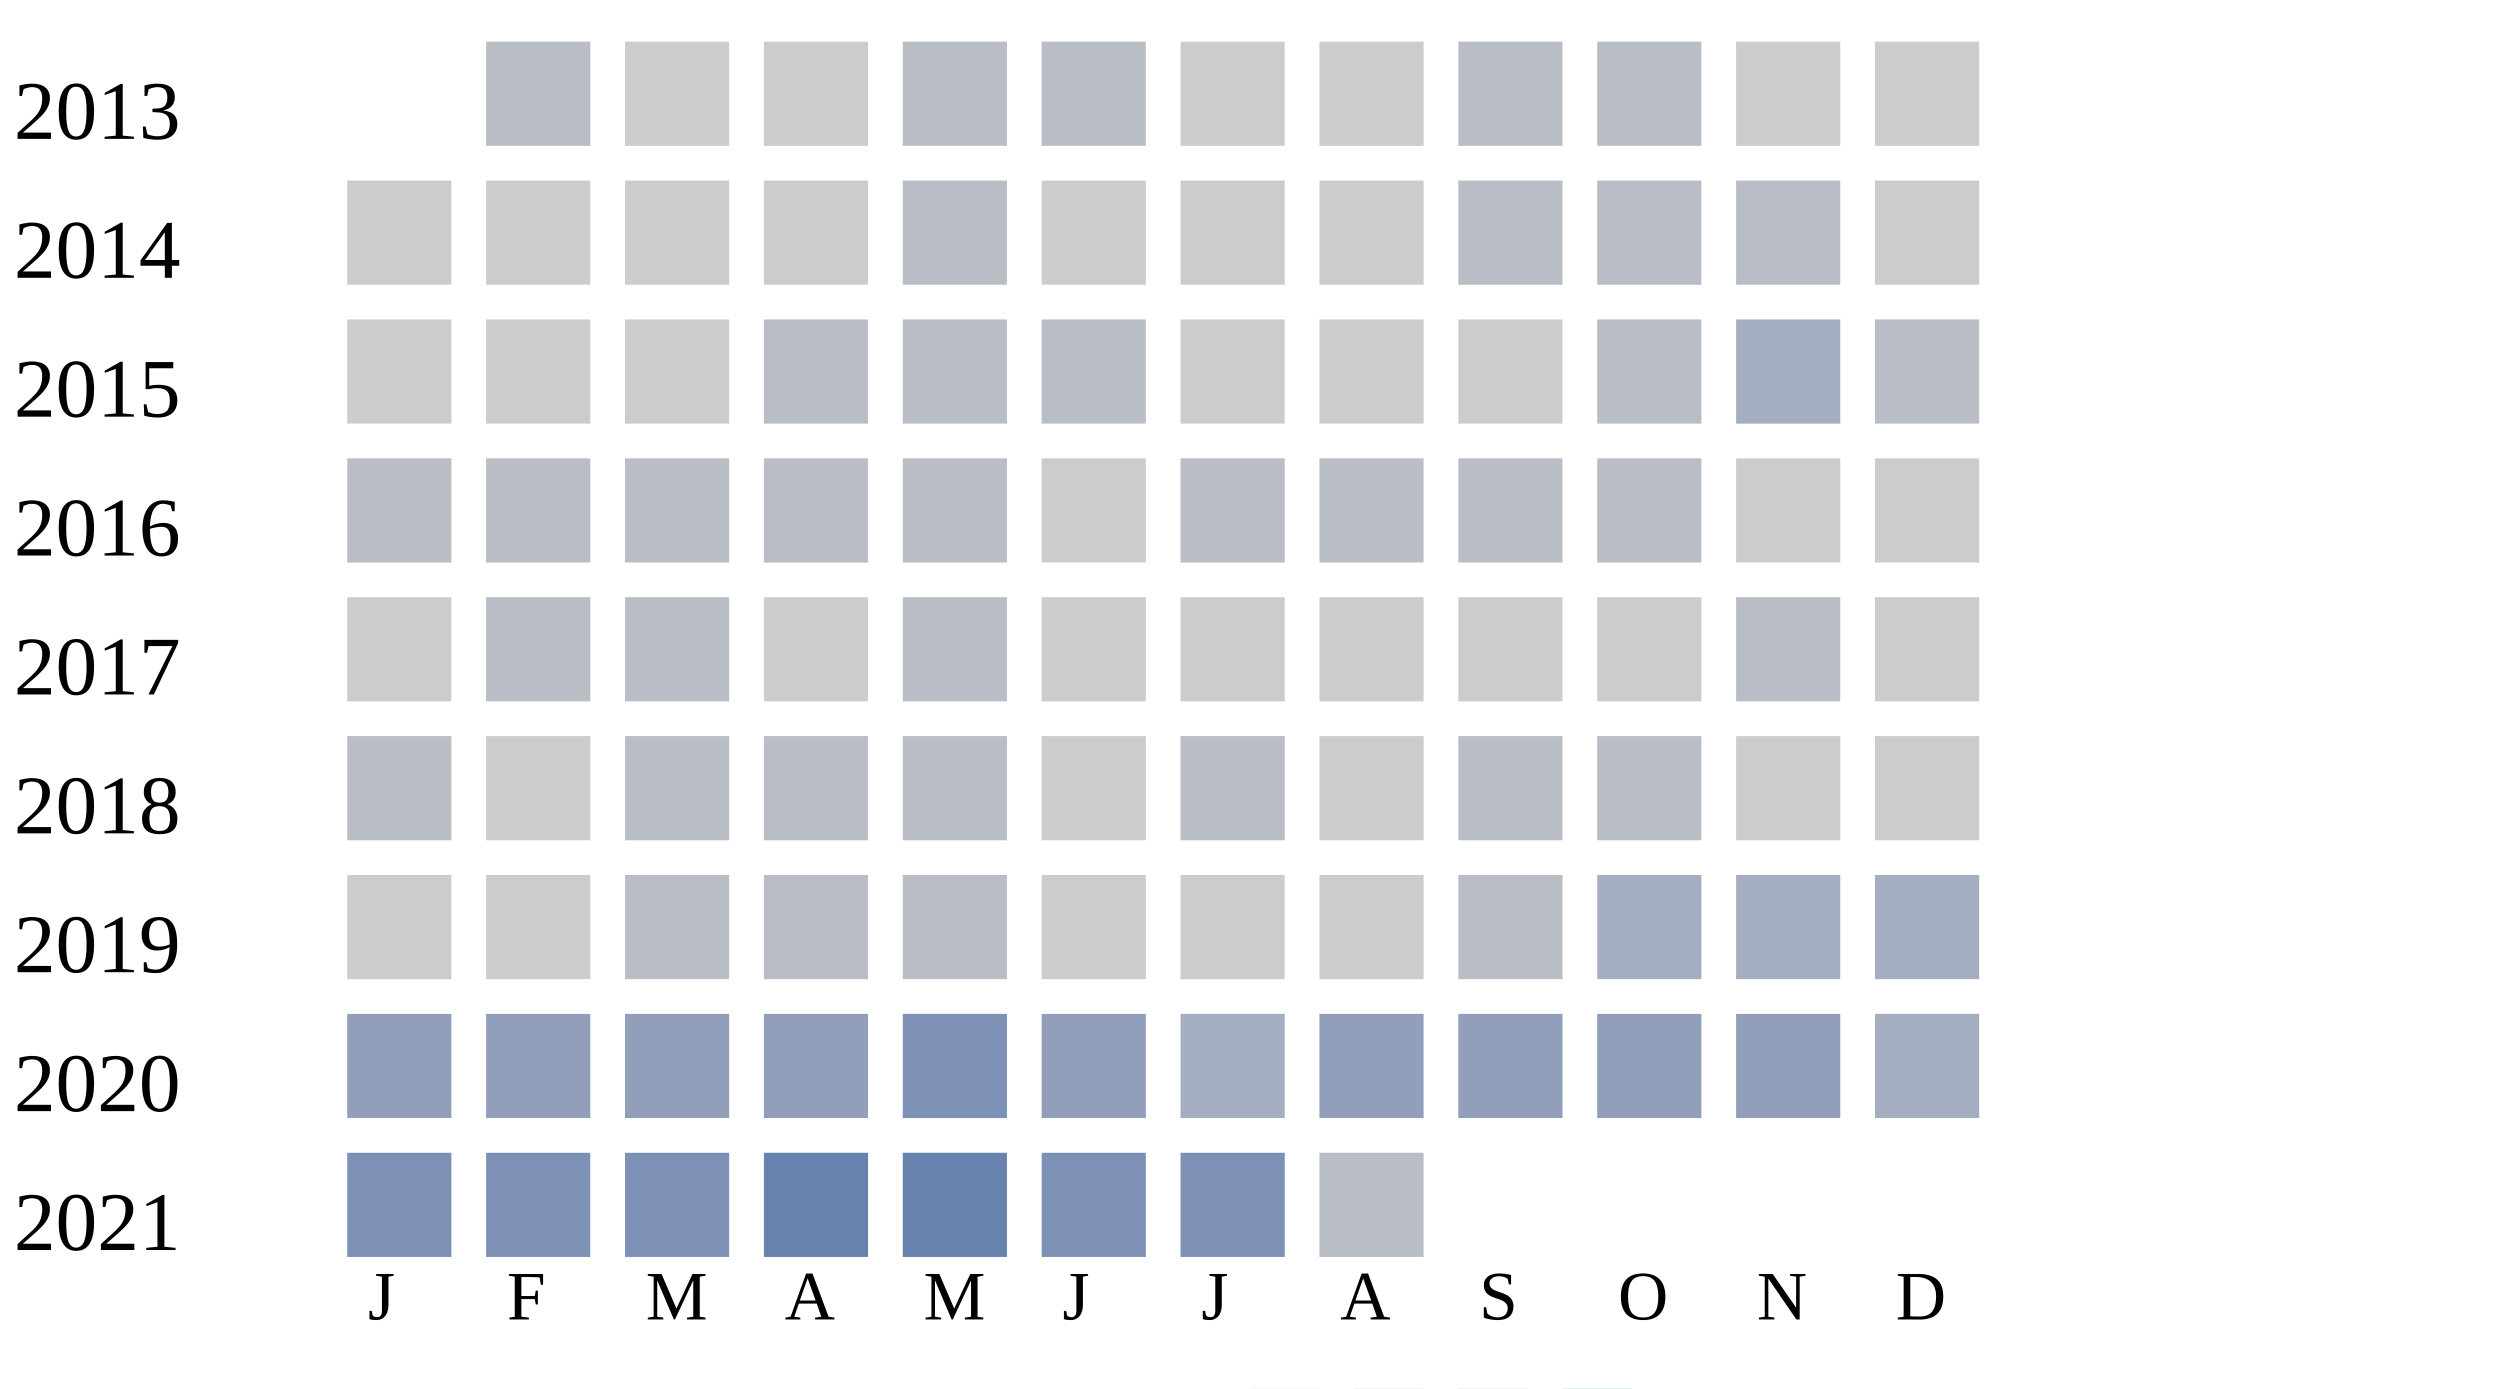
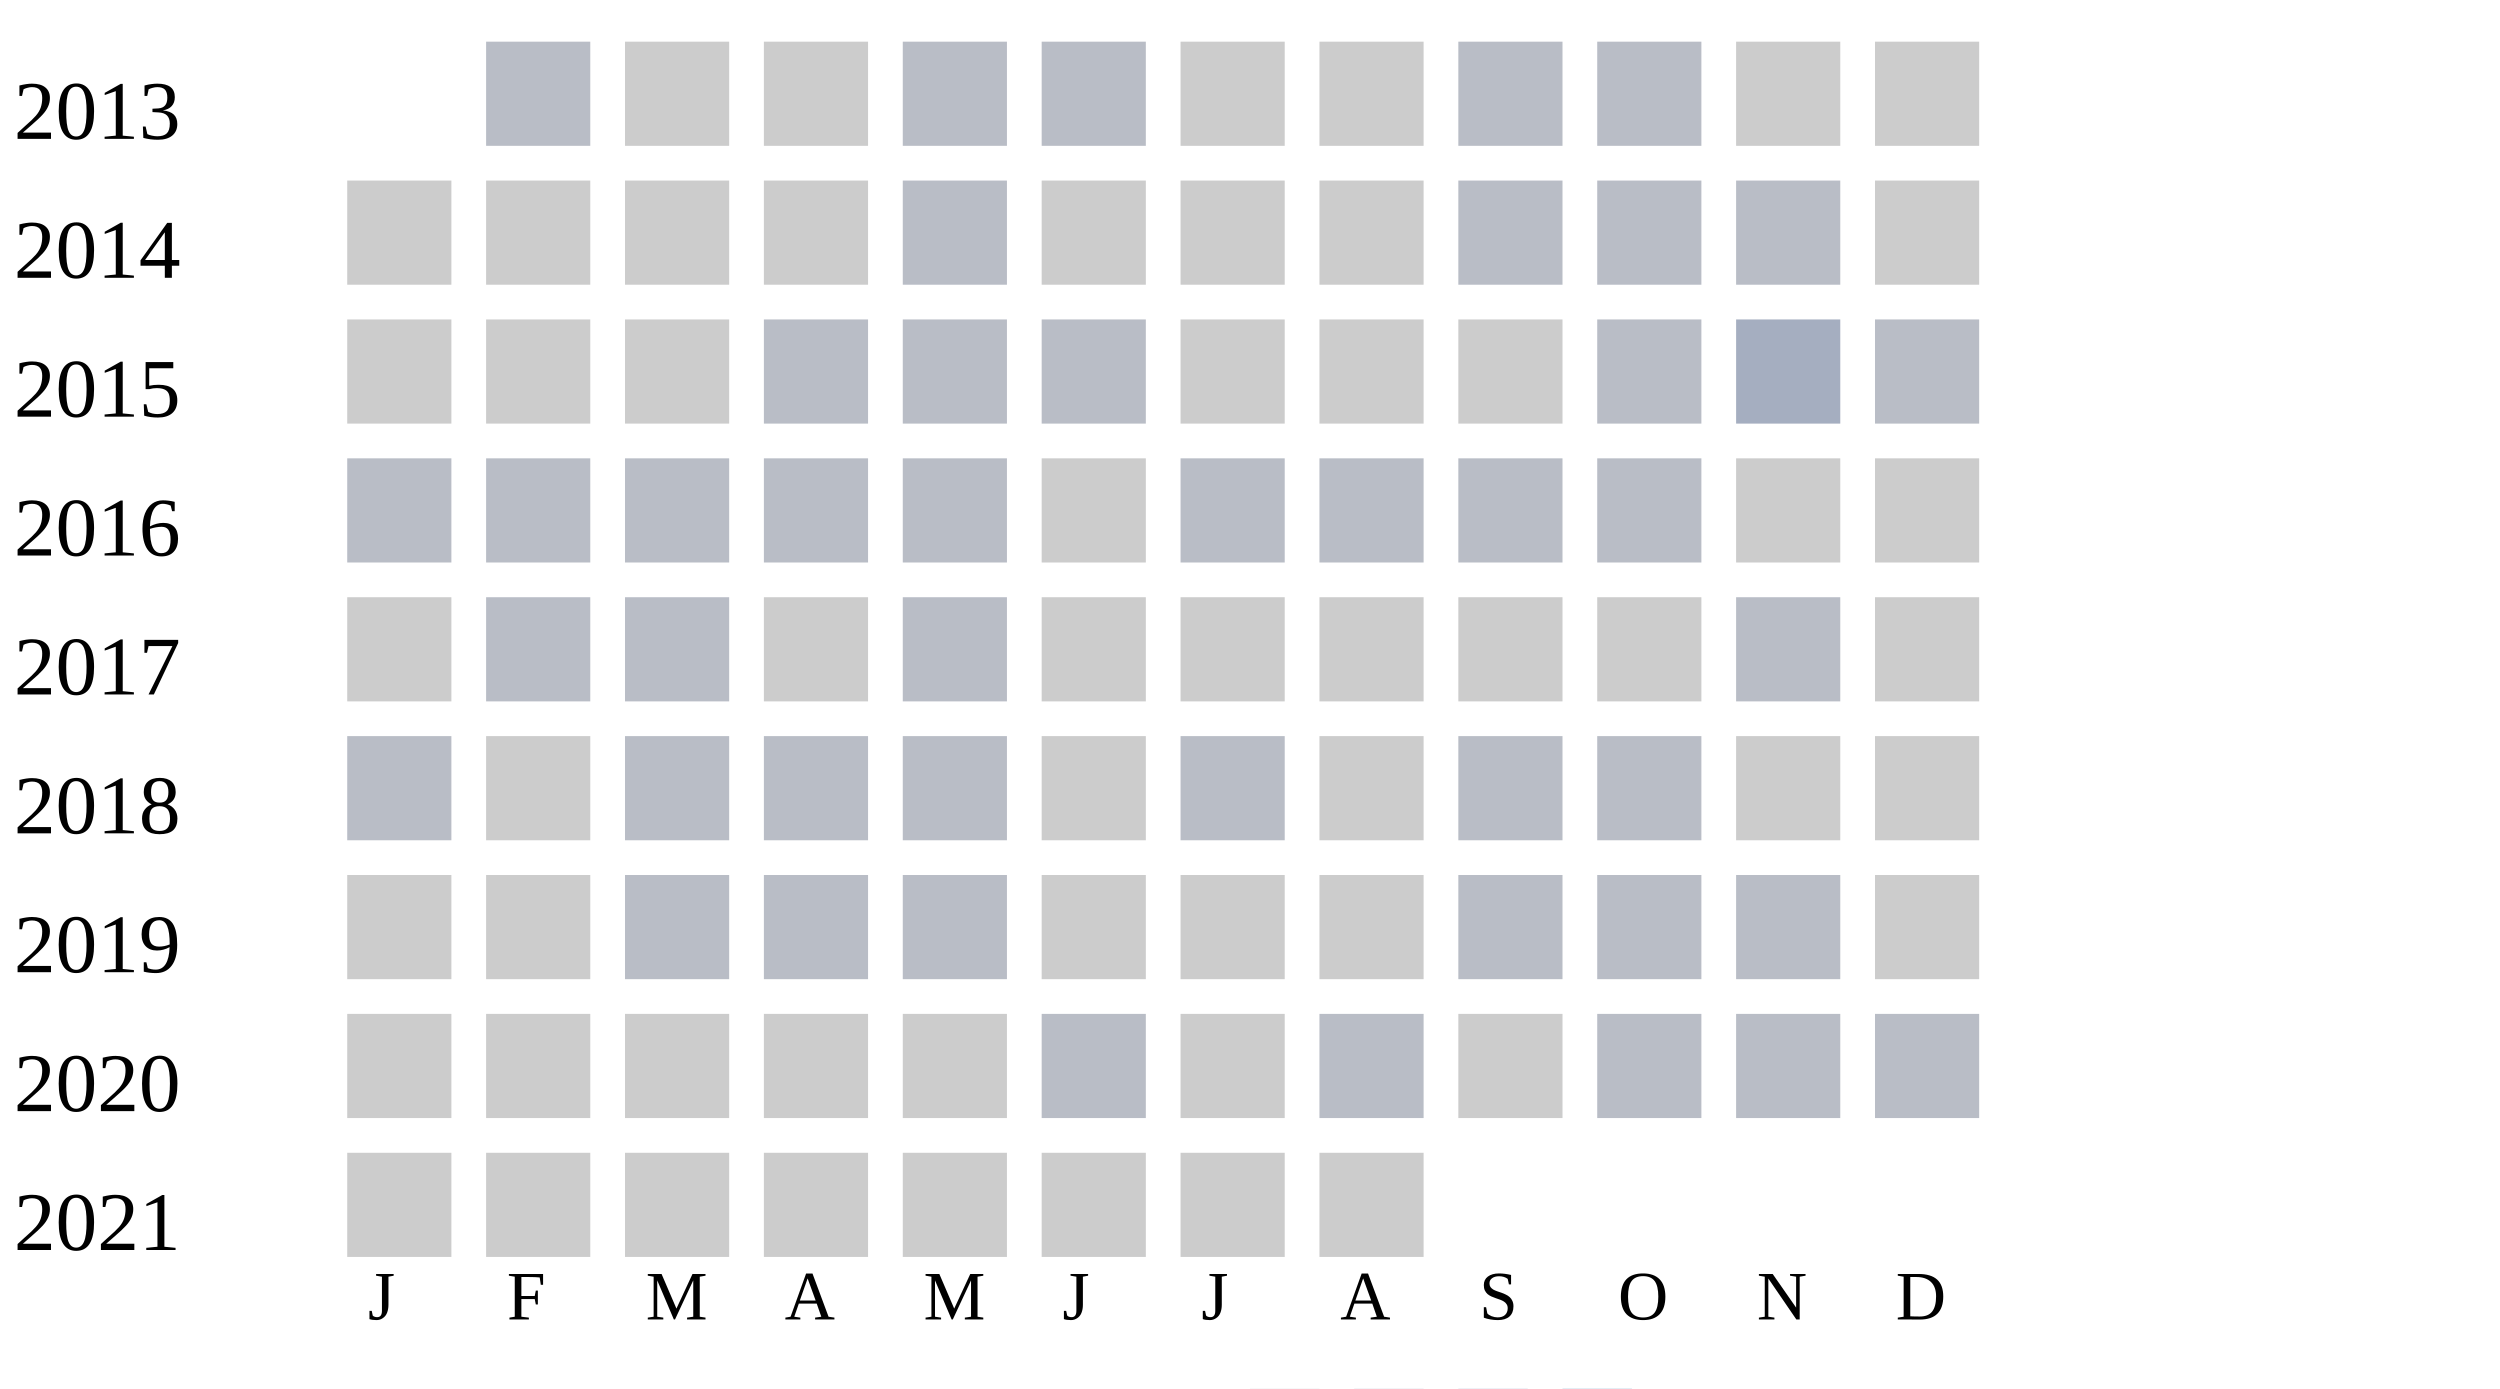
<svg xmlns="http://www.w3.org/2000/svg" width="360" height="200">
  <g transform="translate(0 0)">
    <text x="2" y="20">2013</text>
    <rect x="70" y="6" width="15" height="15" fill="#b9bdc6" />
    <rect x="90" y="6" width="15" height="15" fill="#cccccc" />
    <rect x="110" y="6" width="15" height="15" fill="#cccccc" />
    <rect x="130" y="6" width="15" height="15" fill="#b9bdc6" />
    <rect x="150" y="6" width="15" height="15" fill="#b9bdc6" />
    <rect x="170" y="6" width="15" height="15" fill="#cccccc" />
    <rect x="190" y="6" width="15" height="15" fill="#cccccc" />
    <rect x="210" y="6" width="15" height="15" fill="#b9bdc6" />
    <rect x="230" y="6" width="15" height="15" fill="#b9bdc6" />
    <rect x="250" y="6" width="15" height="15" fill="#cccccc" />
    <rect x="270" y="6" width="15" height="15" fill="#cccccc" />
  </g>
  <g transform="translate(0 20)">
    <text x="2" y="20">2014</text>
    <rect x="50" y="6" width="15" height="15" fill="#cccccc" />
    <rect x="70" y="6" width="15" height="15" fill="#cccccc" />
    <rect x="90" y="6" width="15" height="15" fill="#cccccc" />
    <rect x="110" y="6" width="15" height="15" fill="#cccccc" />
    <rect x="130" y="6" width="15" height="15" fill="#b9bdc6" />
    <rect x="150" y="6" width="15" height="15" fill="#cccccc" />
    <rect x="170" y="6" width="15" height="15" fill="#cccccc" />
    <rect x="190" y="6" width="15" height="15" fill="#cccccc" />
    <rect x="210" y="6" width="15" height="15" fill="#b9bdc6" />
    <rect x="230" y="6" width="15" height="15" fill="#b9bdc6" />
    <rect x="250" y="6" width="15" height="15" fill="#b9bdc6" />
    <rect x="270" y="6" width="15" height="15" fill="#cccccc" />
  </g>
  <g transform="translate(0 40)">
    <text x="2" y="20">2015</text>
    <rect x="50" y="6" width="15" height="15" fill="#cccccc" />
    <rect x="70" y="6" width="15" height="15" fill="#cccccc" />
    <rect x="90" y="6" width="15" height="15" fill="#cccccc" />
    <rect x="110" y="6" width="15" height="15" fill="#b9bdc6" />
    <rect x="130" y="6" width="15" height="15" fill="#b9bdc6" />
    <rect x="150" y="6" width="15" height="15" fill="#b9bdc6" />
    <rect x="170" y="6" width="15" height="15" fill="#cccccc" />
    <rect x="190" y="6" width="15" height="15" fill="#cccccc" />
    <rect x="210" y="6" width="15" height="15" fill="#cccccc" />
    <rect x="230" y="6" width="15" height="15" fill="#b9bdc6" />
    <rect x="250" y="6" width="15" height="15" fill="#a5aec0" />
    <rect x="270" y="6" width="15" height="15" fill="#b9bdc6" />
  </g>
  <g transform="translate(0 60)">
    <text x="2" y="20">2016</text>
    <rect x="50" y="6" width="15" height="15" fill="#b9bdc6" />
    <rect x="70" y="6" width="15" height="15" fill="#b9bdc6" />
    <rect x="90" y="6" width="15" height="15" fill="#b9bdc6" />
    <rect x="110" y="6" width="15" height="15" fill="#b9bdc6" />
    <rect x="130" y="6" width="15" height="15" fill="#b9bdc6" />
    <rect x="150" y="6" width="15" height="15" fill="#cccccc" />
    <rect x="170" y="6" width="15" height="15" fill="#b9bdc6" />
    <rect x="190" y="6" width="15" height="15" fill="#b9bdc6" />
    <rect x="210" y="6" width="15" height="15" fill="#b9bdc6" />
    <rect x="230" y="6" width="15" height="15" fill="#b9bdc6" />
    <rect x="250" y="6" width="15" height="15" fill="#cccccc" />
    <rect x="270" y="6" width="15" height="15" fill="#cccccc" />
  </g>
  <g transform="translate(0 80)">
    <text x="2" y="20">2017</text>
    <rect x="50" y="6" width="15" height="15" fill="#cccccc" />
    <rect x="70" y="6" width="15" height="15" fill="#b9bdc6" />
    <rect x="90" y="6" width="15" height="15" fill="#b9bdc6" />
    <rect x="110" y="6" width="15" height="15" fill="#cccccc" />
    <rect x="130" y="6" width="15" height="15" fill="#b9bdc6" />
    <rect x="150" y="6" width="15" height="15" fill="#cccccc" />
    <rect x="170" y="6" width="15" height="15" fill="#cccccc" />
    <rect x="190" y="6" width="15" height="15" fill="#cccccc" />
    <rect x="210" y="6" width="15" height="15" fill="#cccccc" />
    <rect x="230" y="6" width="15" height="15" fill="#cccccc" />
    <rect x="250" y="6" width="15" height="15" fill="#b9bdc6" />
    <rect x="270" y="6" width="15" height="15" fill="#cccccc" />
  </g>
  <g transform="translate(0 100)">
    <text x="2" y="20">2018</text>
    <rect x="50" y="6" width="15" height="15" fill="#b9bdc6" />
    <rect x="70" y="6" width="15" height="15" fill="#cccccc" />
    <rect x="90" y="6" width="15" height="15" fill="#b9bdc6" />
    <rect x="110" y="6" width="15" height="15" fill="#b9bdc6" />
    <rect x="130" y="6" width="15" height="15" fill="#b9bdc6" />
    <rect x="150" y="6" width="15" height="15" fill="#cccccc" />
    <rect x="170" y="6" width="15" height="15" fill="#b9bdc6" />
    <rect x="190" y="6" width="15" height="15" fill="#cccccc" />
    <rect x="210" y="6" width="15" height="15" fill="#b9bdc6" />
    <rect x="230" y="6" width="15" height="15" fill="#b9bdc6" />
    <rect x="250" y="6" width="15" height="15" fill="#cccccc" />
    <rect x="270" y="6" width="15" height="15" fill="#cccccc" />
  </g>
  <g transform="translate(0 120)">
    <text x="2" y="20">2019</text>
    <rect x="50" y="6" width="15" height="15" fill="#cccccc" />
    <rect x="70" y="6" width="15" height="15" fill="#cccccc" />
    <rect x="90" y="6" width="15" height="15" fill="#b9bdc6" />
    <rect x="110" y="6" width="15" height="15" fill="#b9bdc6" />
    <rect x="130" y="6" width="15" height="15" fill="#b9bdc6" />
    <rect x="150" y="6" width="15" height="15" fill="#cccccc" />
    <rect x="170" y="6" width="15" height="15" fill="#cccccc" />
    <rect x="190" y="6" width="15" height="15" fill="#cccccc" />
    <rect x="210" y="6" width="15" height="15" fill="#b9bdc6" />
-     <rect x="230" y="6" width="15" height="15" fill="#a5aec0" />
-     <rect x="250" y="6" width="15" height="15" fill="#a5aec0" />
-     <rect x="270" y="6" width="15" height="15" fill="#a5aec0" />
+     <rect x="230" y="6" width="15" height="15" fill="#b9bdc6" />
+     <rect x="250" y="6" width="15" height="15" fill="#b9bdc6" />
+     <rect x="270" y="6" width="15" height="15" fill="#cccccc" />
  </g>
  <g transform="translate(0 140)">
    <text x="2" y="20">2020</text>
-     <rect x="50" y="6" width="15" height="15" fill="#919fba" />
-     <rect x="70" y="6" width="15" height="15" fill="#919fba" />
-     <rect x="90" y="6" width="15" height="15" fill="#919fba" />
-     <rect x="110" y="6" width="15" height="15" fill="#919fba" />
-     <rect x="130" y="6" width="15" height="15" fill="#7d90b5" />
-     <rect x="150" y="6" width="15" height="15" fill="#919fba" />
-     <rect x="170" y="6" width="15" height="15" fill="#a5aec0" />
-     <rect x="190" y="6" width="15" height="15" fill="#919fba" />
-     <rect x="210" y="6" width="15" height="15" fill="#919fba" />
-     <rect x="230" y="6" width="15" height="15" fill="#919fba" />
-     <rect x="250" y="6" width="15" height="15" fill="#919fba" />
-     <rect x="270" y="6" width="15" height="15" fill="#a5aec0" />
+     <rect x="50" y="6" width="15" height="15" fill="#cccccc" />
+     <rect x="70" y="6" width="15" height="15" fill="#cccccc" />
+     <rect x="90" y="6" width="15" height="15" fill="#cccccc" />
+     <rect x="110" y="6" width="15" height="15" fill="#cccccc" />
+     <rect x="130" y="6" width="15" height="15" fill="#cccccc" />
+     <rect x="150" y="6" width="15" height="15" fill="#b9bdc6" />
+     <rect x="170" y="6" width="15" height="15" fill="#cccccc" />
+     <rect x="190" y="6" width="15" height="15" fill="#b9bdc6" />
+     <rect x="210" y="6" width="15" height="15" fill="#cccccc" />
+     <rect x="230" y="6" width="15" height="15" fill="#b9bdc6" />
+     <rect x="250" y="6" width="15" height="15" fill="#b9bdc6" />
+     <rect x="270" y="6" width="15" height="15" fill="#b9bdc6" />
  </g>
  <g transform="translate(0 160)">
    <text x="2" y="20">2021</text>
-     <rect x="50" y="6" width="15" height="15" fill="#7d90b5" />
-     <rect x="70" y="6" width="15" height="15" fill="#7d90b5" />
-     <rect x="90" y="6" width="15" height="15" fill="#7d90b5" />
-     <rect x="110" y="6" width="15" height="15" fill="#6882ae" />
-     <rect x="130" y="6" width="15" height="15" fill="#6882ae" />
-     <rect x="150" y="6" width="15" height="15" fill="#7d90b5" />
-     <rect x="170" y="6" width="15" height="15" fill="#7d90b5" />
-     <rect x="190" y="6" width="15" height="15" fill="#b9bdc6" />
+     <rect x="50" y="6" width="15" height="15" fill="#cccccc" />
+     <rect x="70" y="6" width="15" height="15" fill="#cccccc" />
+     <rect x="90" y="6" width="15" height="15" fill="#cccccc" />
+     <rect x="110" y="6" width="15" height="15" fill="#cccccc" />
+     <rect x="130" y="6" width="15" height="15" fill="#cccccc" />
+     <rect x="150" y="6" width="15" height="15" fill="#cccccc" />
+     <rect x="170" y="6" width="15" height="15" fill="#cccccc" />
+     <rect x="190" y="6" width="15" height="15" fill="#cccccc" />
  </g>
  <text style="font-size: 10px; text-align: center" x="53" y="190">J</text>
  <text style="font-size: 10px; text-align: center" x="73" y="190">F</text>
  <text style="font-size: 10px; text-align: center" x="93" y="190">M</text>
  <text style="font-size: 10px; text-align: center" x="113" y="190">A</text>
  <text style="font-size: 10px; text-align: center" x="133" y="190">M</text>
  <text style="font-size: 10px; text-align: center" x="153" y="190">J</text>
  <text style="font-size: 10px; text-align: center" x="173" y="190">J</text>
  <text style="font-size: 10px; text-align: center" x="193" y="190">A</text>
  <text style="font-size: 10px; text-align: center" x="213" y="190">S</text>
  <text style="font-size: 10px; text-align: center" x="233" y="190">O</text>
  <text style="font-size: 10px; text-align: center" x="253" y="190">N</text>
  <text style="font-size: 10px; text-align: center" x="273" y="190">D</text>
  <text style="font-size: 10px;" x="155" y="209">Less</text>
  <rect fill="#b9bdc6" width="10" height="10" x="180" y="200" />
  <rect fill="#919fba" width="10" height="10" x="195" y="200" />
  <rect fill="#6882ae" width="10" height="10" x="210" y="200" />
  <rect fill="#005a9c" width="10" height="10" x="225" y="200" />
  <text x="240" y="209" style="font-size: 10px;">More</text>
</svg>
